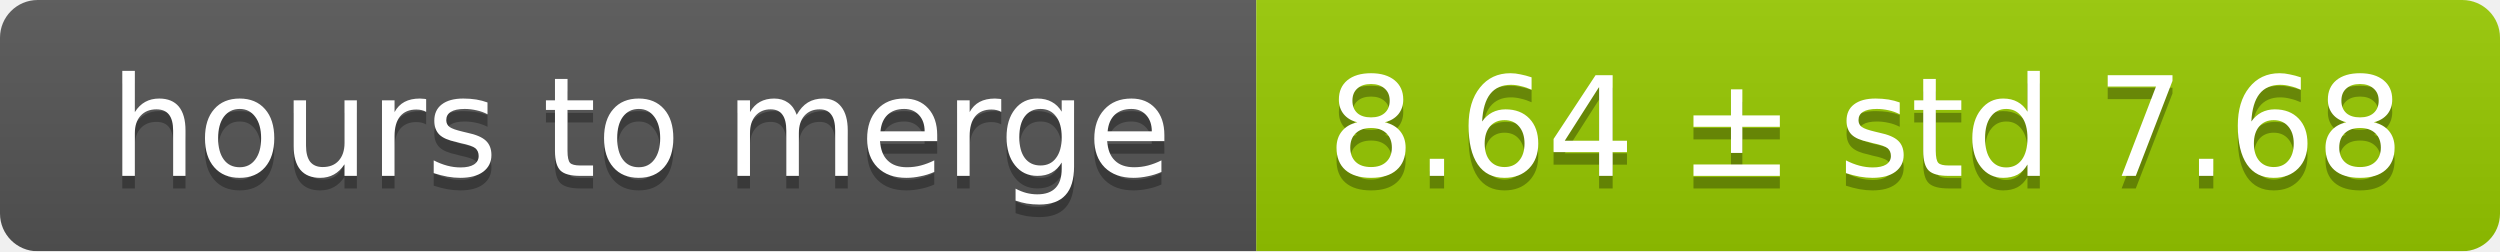
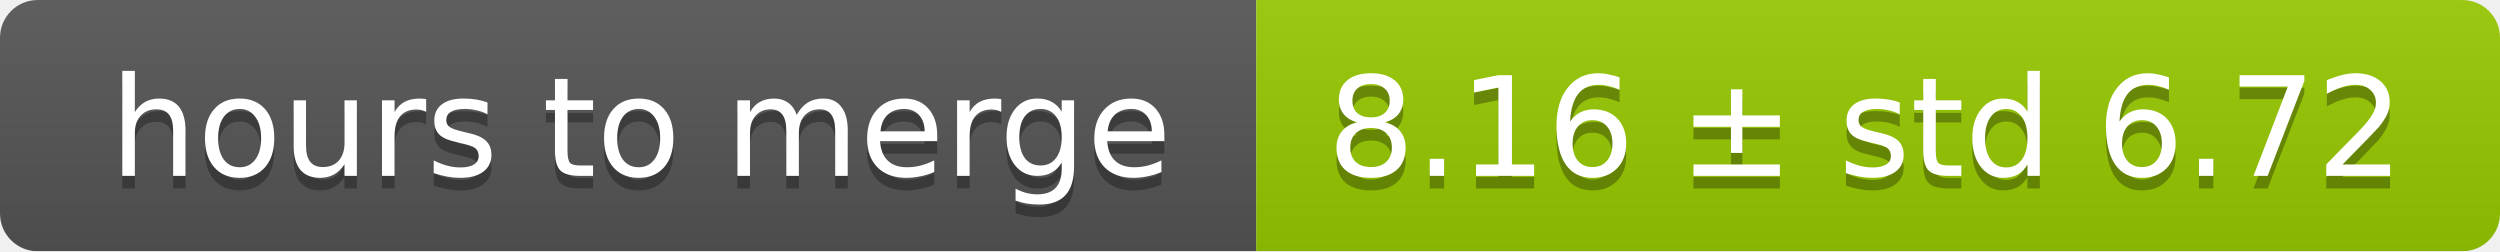
<svg xmlns="http://www.w3.org/2000/svg" width="199" height="20">
  <linearGradient id="smooth" x2="0" y2="100%">
    <stop offset="0" stop-color="#bbb" stop-opacity=".1" />
    <stop offset="1" stop-opacity=".1" />
  </linearGradient>
  <mask id="round">
    <rect width="199" height="20" rx="3" fill="#fff" />
  </mask>
  <g mask="url(#round)">
    <rect width="100" height="20" fill="#555" />
    <rect x="100" width="99" height="20" fill="#97ca00" />
    <rect width="199" height="20" fill="url(#smooth)" />
  </g>
  <g fill="#fff" text-anchor="middle" font-family="DejaVu Sans,Verdana,Geneva,sans-serif" font-size="11">
    <text x="51" y="15" fill="#010101" fill-opacity=".3">hours to merge</text>
    <text x="51" y="14">hours to merge</text>
-     <text x="148.5" y="15" fill="#010101" fill-opacity=".3">8.64 ± std 7.68</text>
-     <text x="148.5" y="14">8.64 ± std 7.68</text>
+     <text x="148.5" y="15" fill="#010101" fill-opacity=".3">8.16 ± std 6.72</text>
+     <text x="148.5" y="14">8.16 ± std 6.72</text>
  </g>
</svg>
